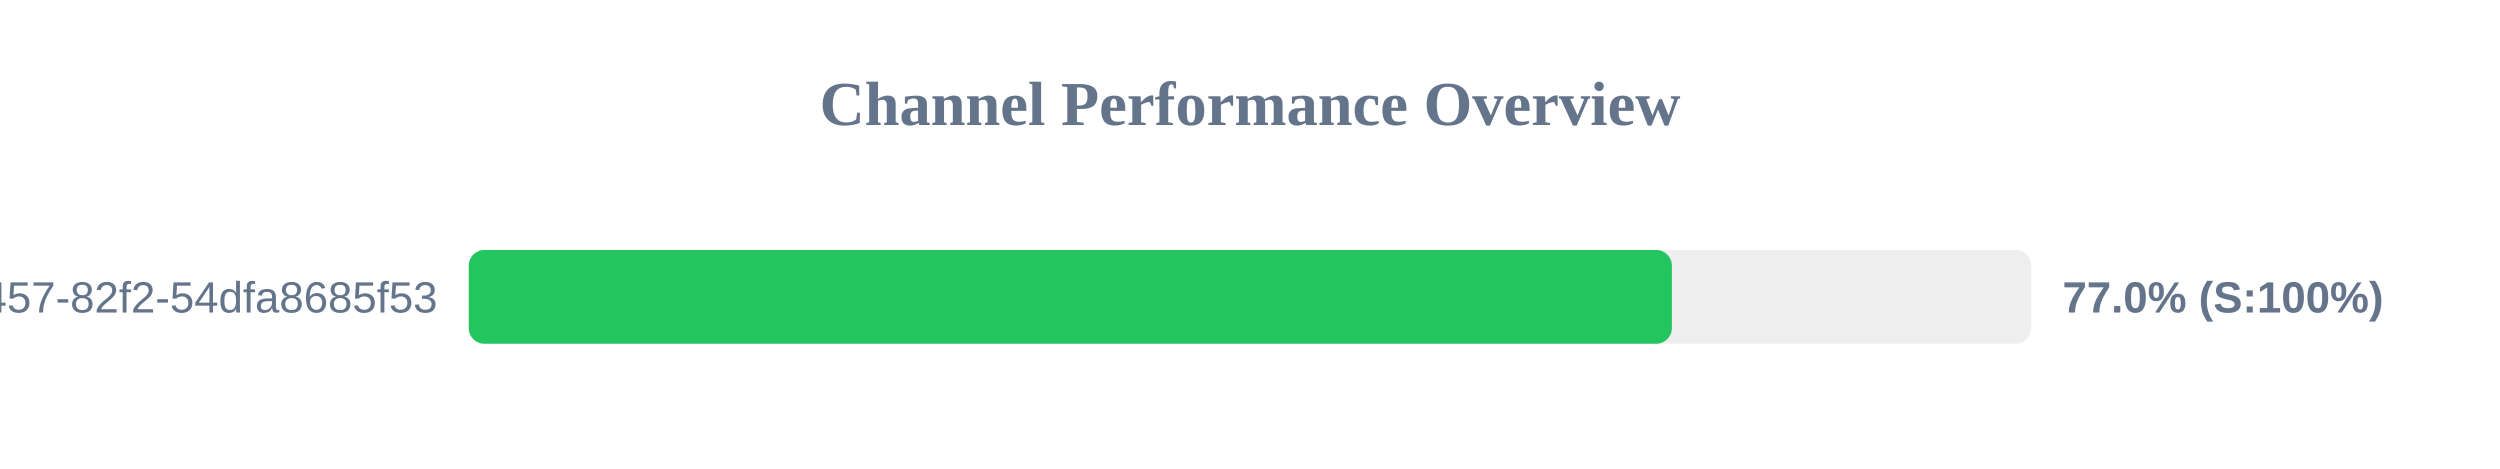
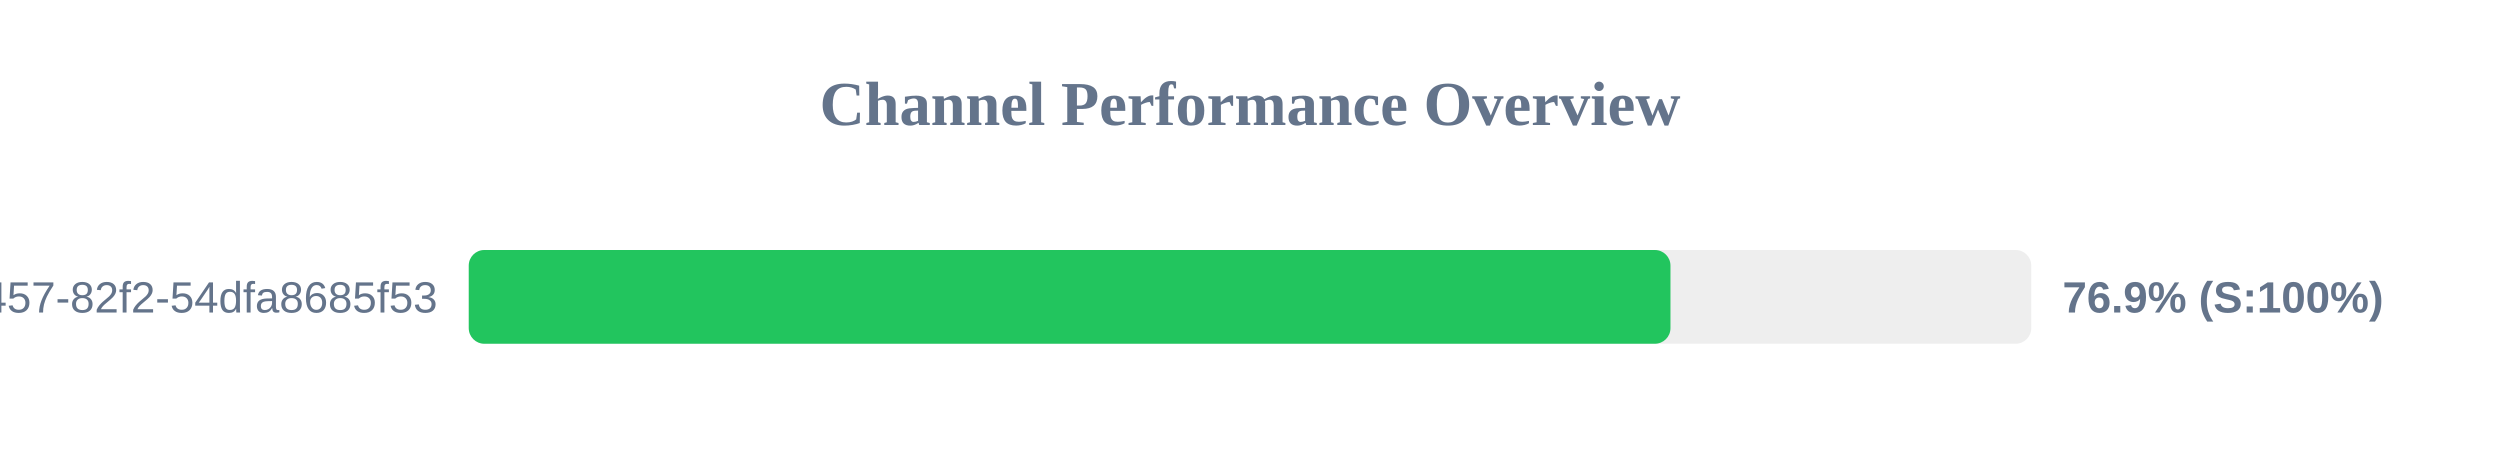
<svg xmlns="http://www.w3.org/2000/svg" width="800" height="150" version="1.1">
  <style>
        .row { font: 14px Arial; fill: #64748b; }
        .score { font: bold 14px Arial; fill: #64748b; }
    </style>
  <text x="400" y="40" text-anchor="middle" font-size="20px" font-weight="bold" fill="#64748b">Channel Performance Overview</text>
  <rect x="150" y="80" width="500" height="30" fill="#eee" rx="5" />
-   <rect x="150" y="80" width="385.0" height="30" fill="#22c55e" rx="5" />
+   <rect x="150" y="80" width="384.55" height="30" fill="#22c55e" rx="5" />
  <text x="140" y="100" text-anchor="end" class="row">?uuid=413c8b50-96bf-4457-82f2-54dfa8685f53</text>
-   <text x="660" y="100" text-anchor="start" class="score">77.0% (S:100%)</text>
+   <text x="660" y="100" text-anchor="start" class="score">76.9% (S:100%)</text>
</svg>
